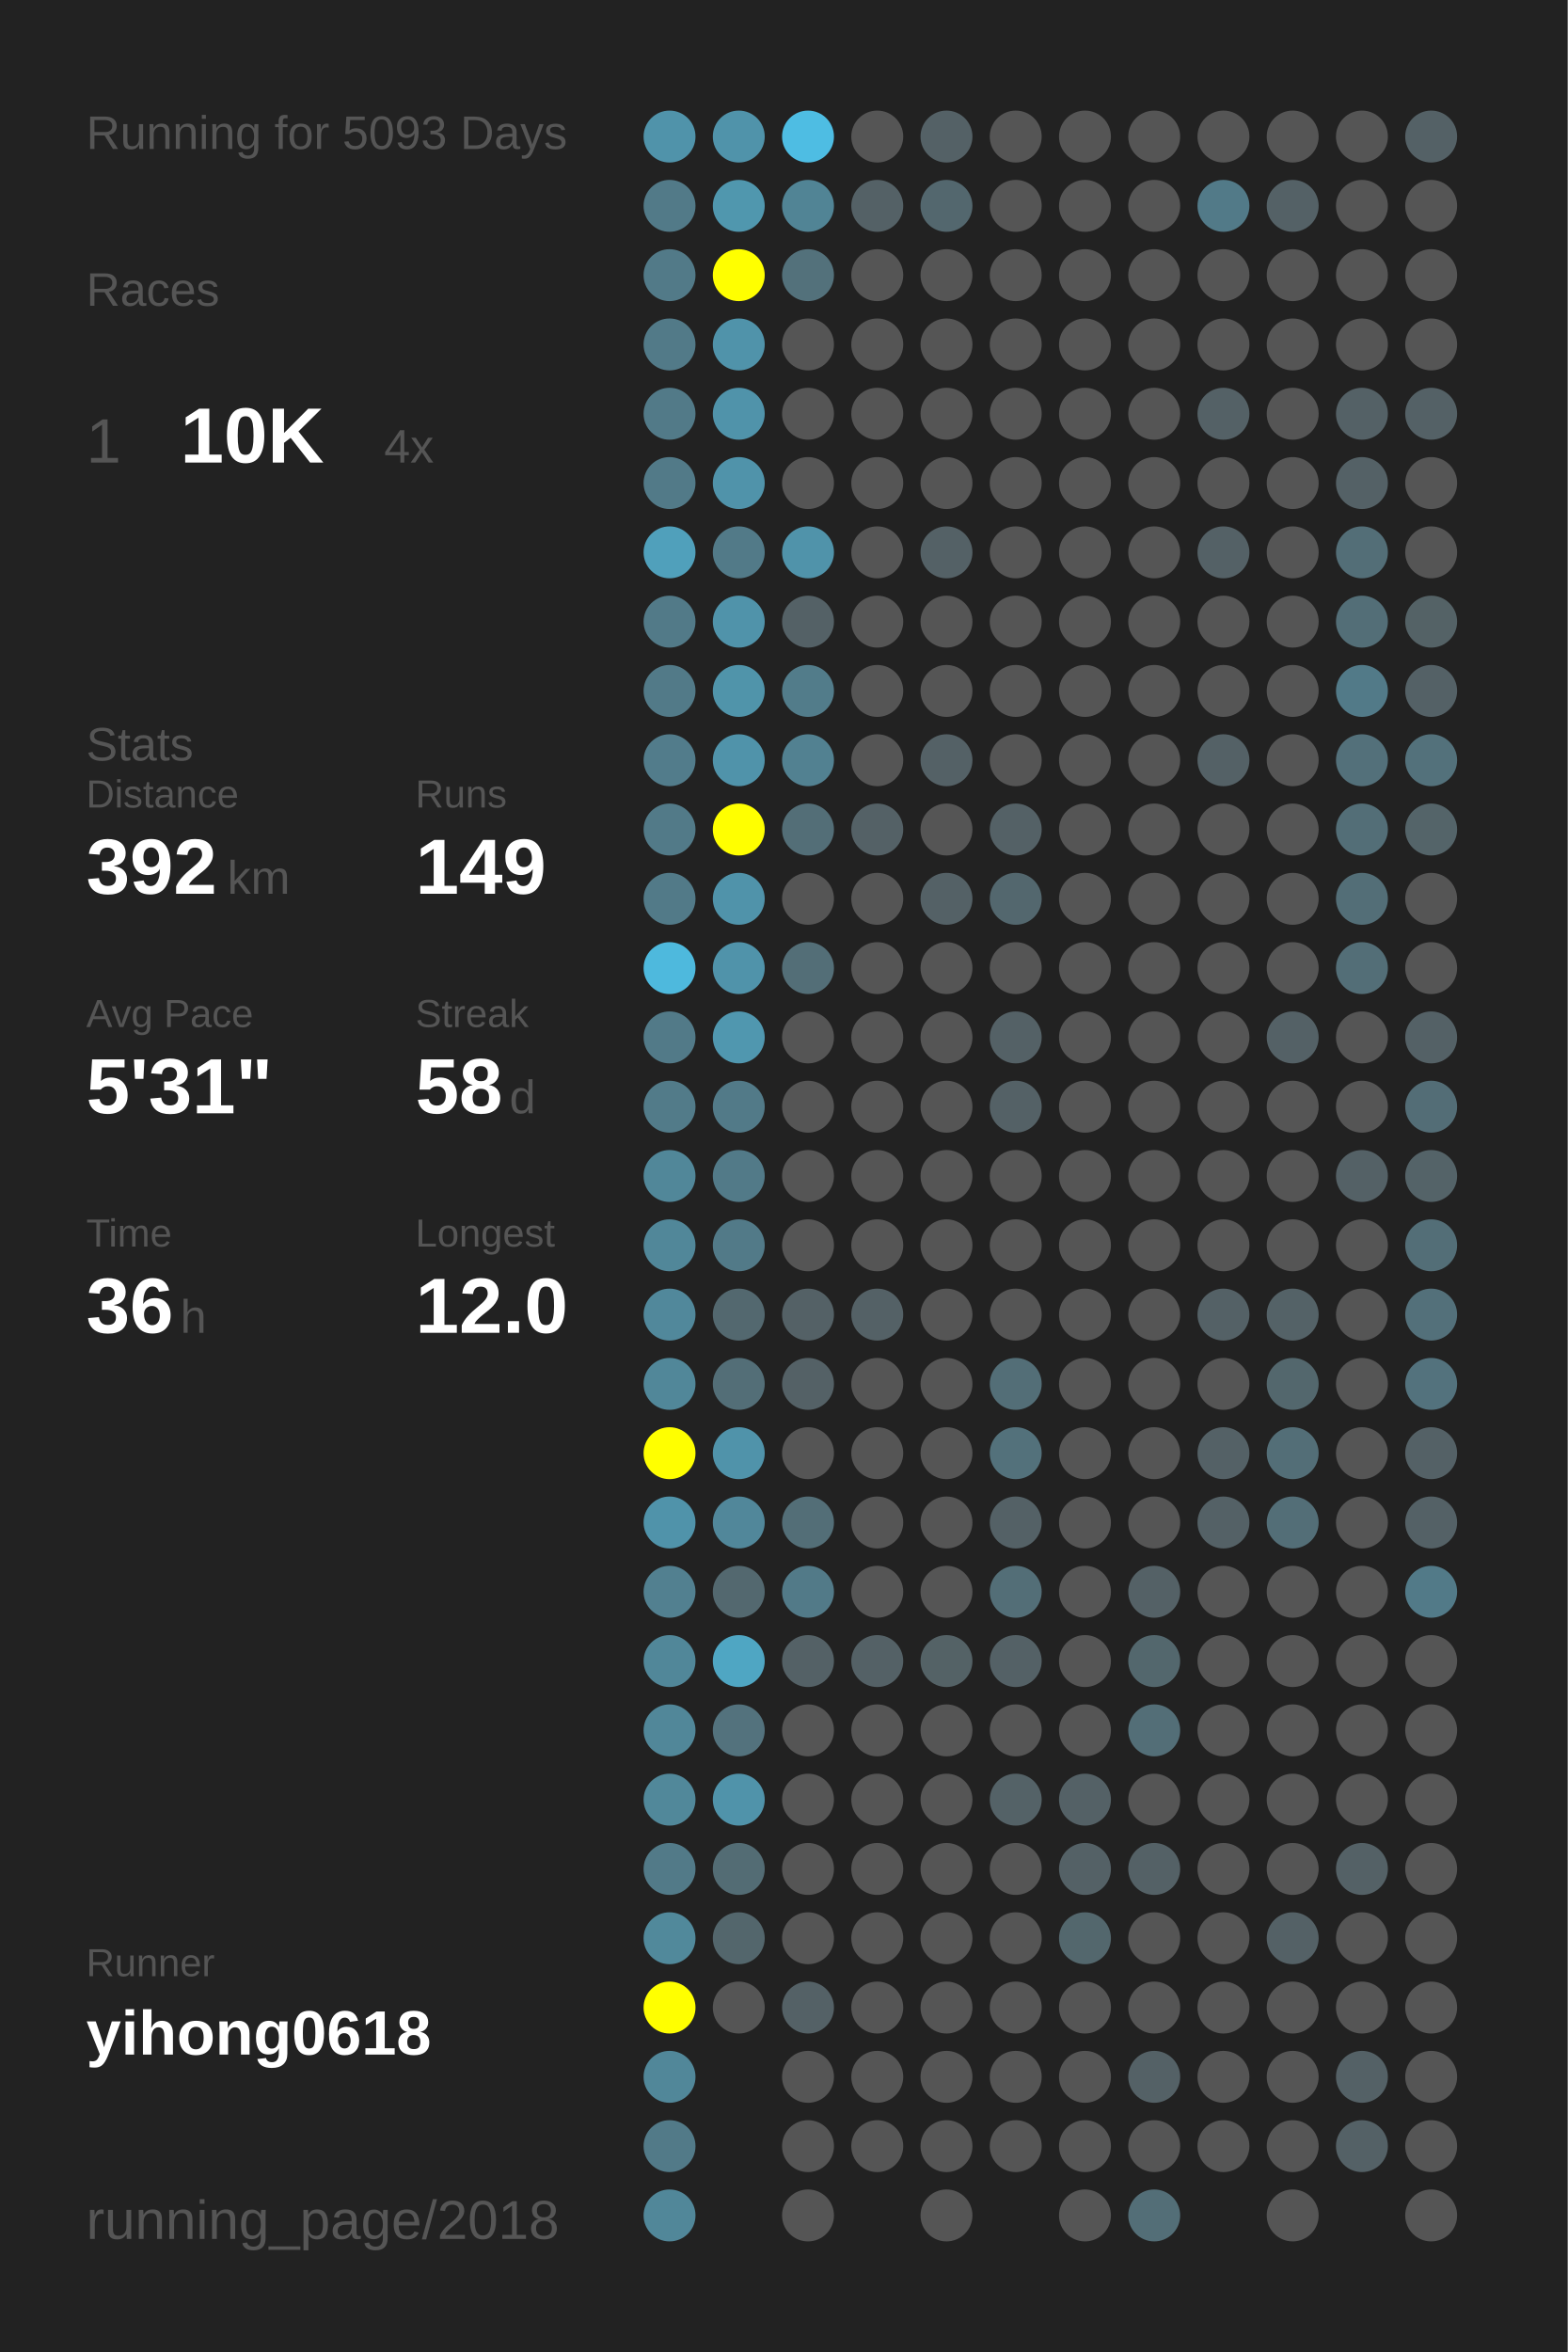
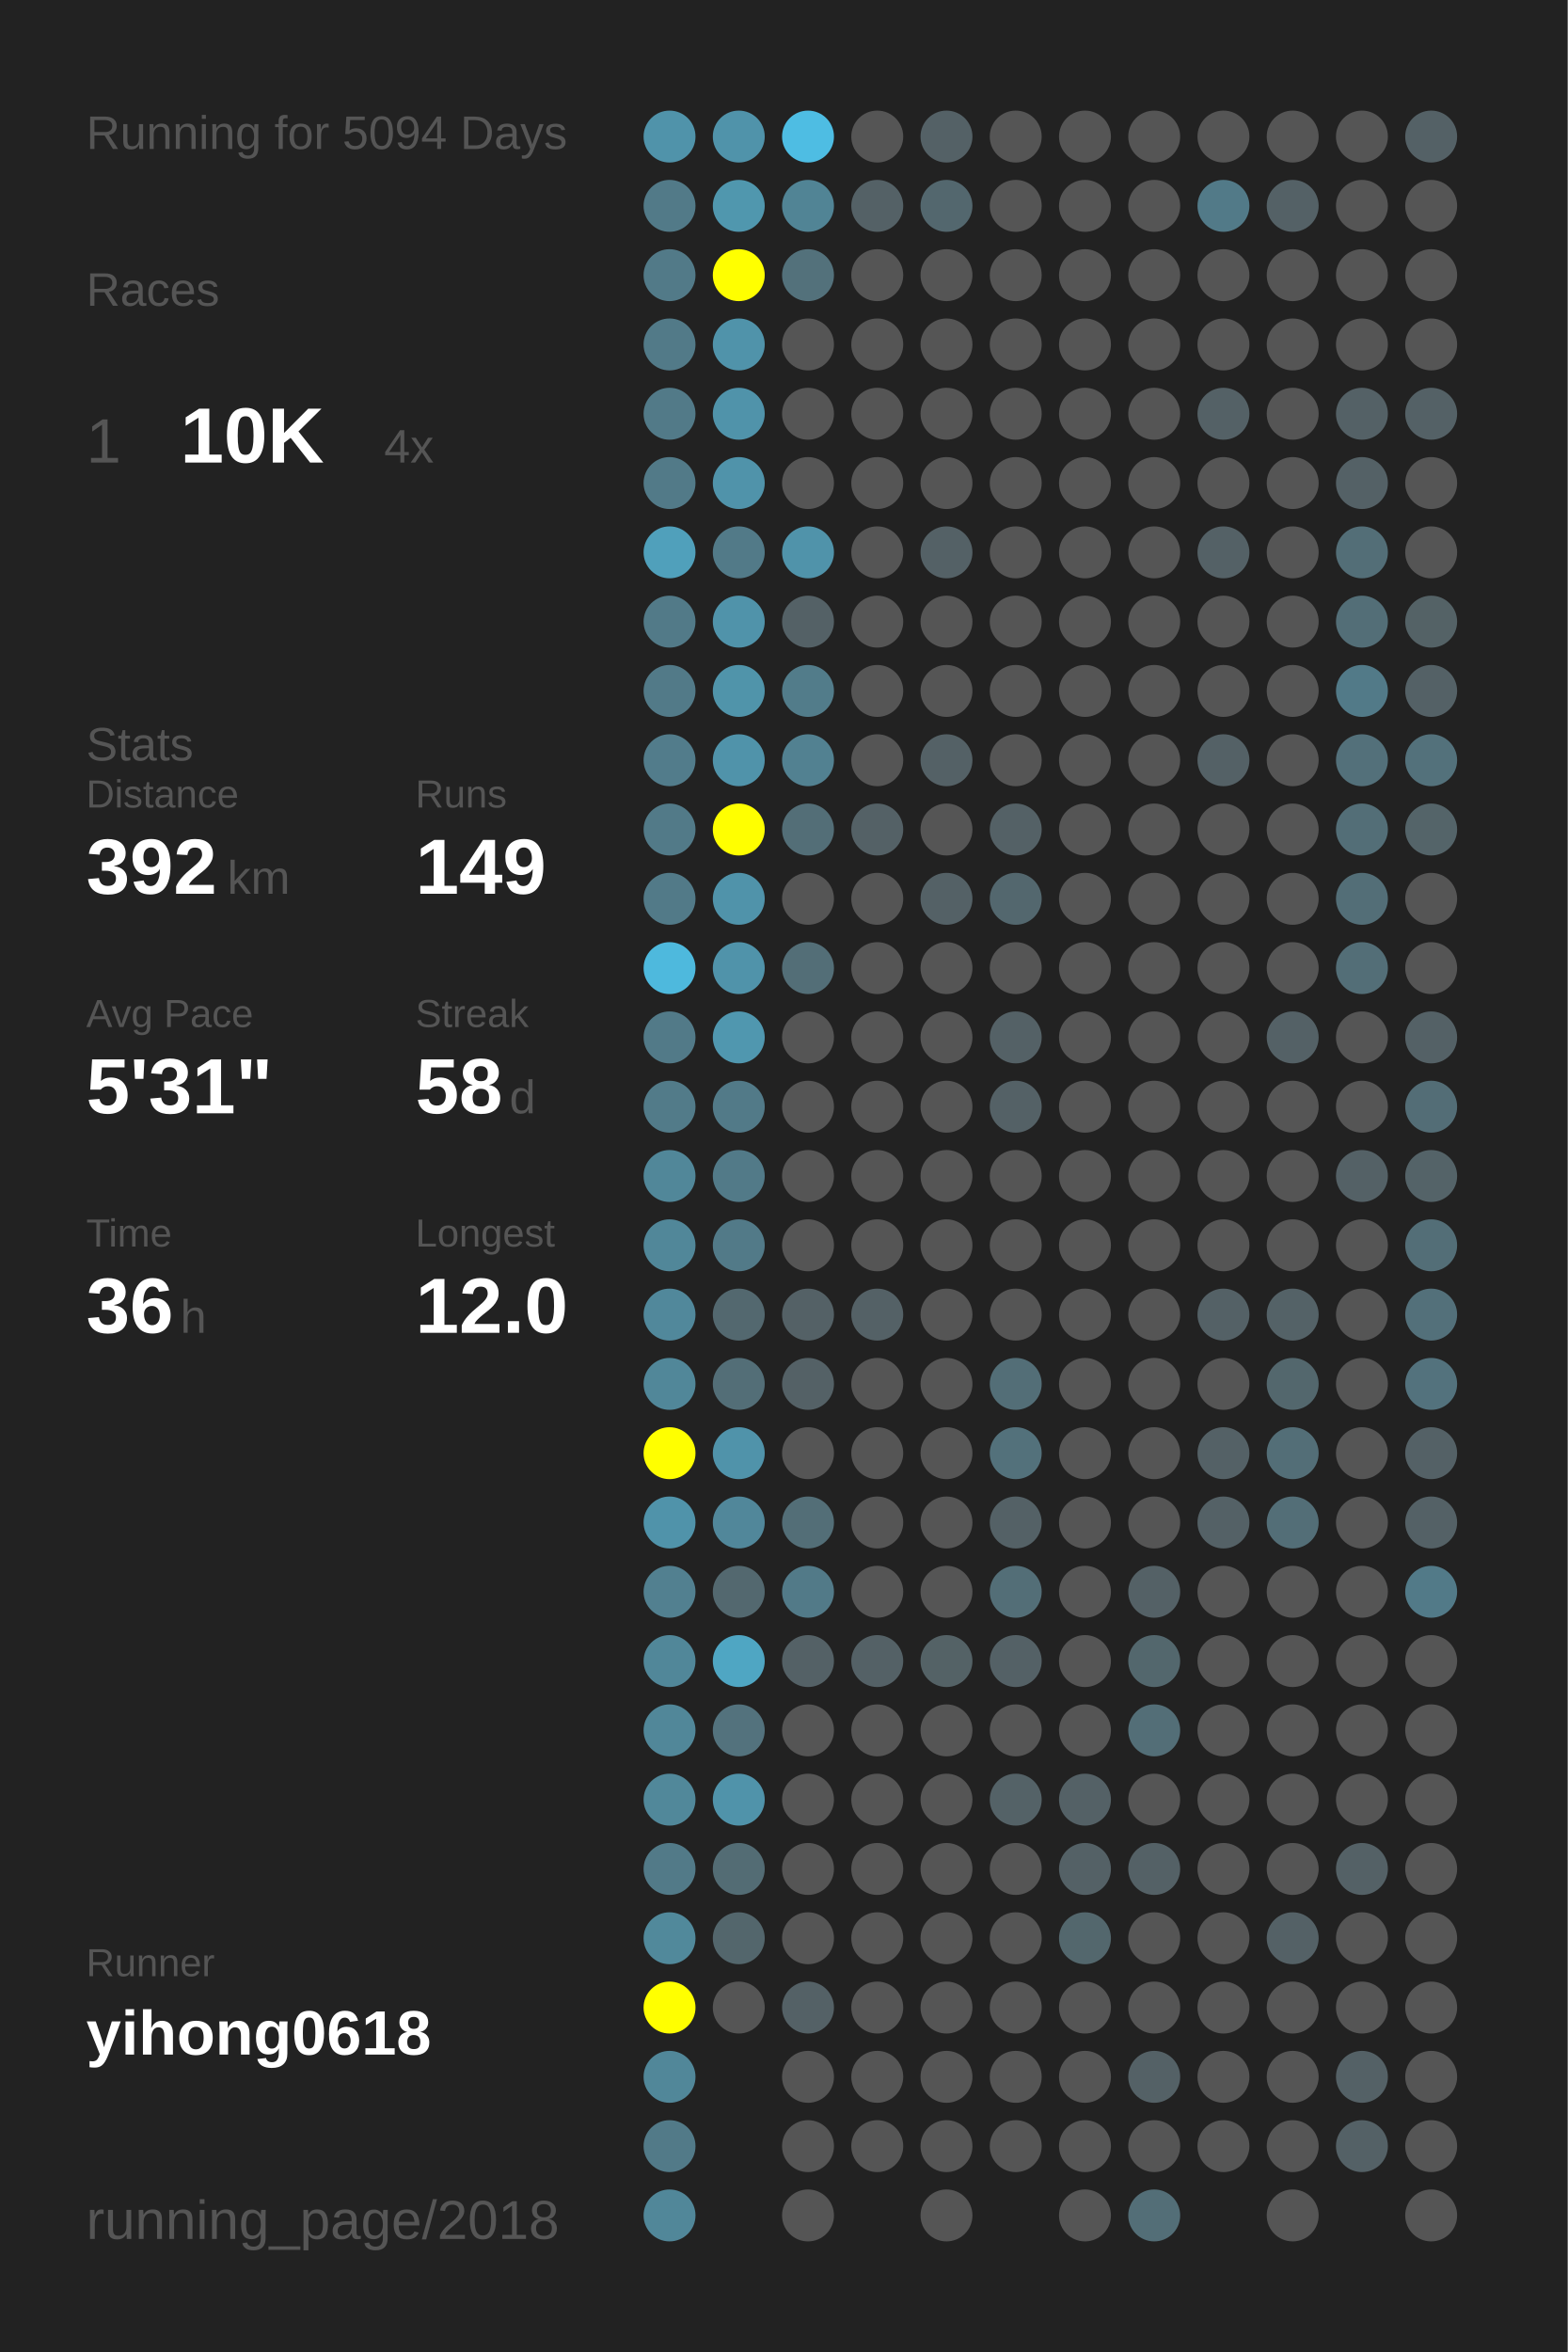
<svg xmlns="http://www.w3.org/2000/svg" baseProfile="full" height="300mm" version="1.1" viewBox="0,0,200,300" width="200mm">
  <defs />
  <rect fill="#222222" height="300" width="200" x="0" y="0" />
-   <text fill="#555555" style="font-size:6px; font-family:Arial;" x="11" y="19">Running for 5093 Days</text>
+   <text fill="#555555" style="font-size:6px; font-family:Arial;" x="11" y="19">Running for 5094 Days</text>
  <text fill="#555555" style="font-size:6px; font-family:Arial;" x="11" y="39">Races</text>
  <text fill="#555555" style="font-size:8px; font-family:Arial;" x="11" y="59">1</text>
  <text fill="#FFFFFF" style="font-size:10px; font-family:Arial; font-weight:bold;" x="23" y="59">10K</text>
  <text fill="#555555" style="font-size:6px; font-family:Arial;" x="49" y="59">4x</text>
  <text fill="#555555" style="font-size:6px; font-family:Arial;" x="11" y="97">Stats</text>
  <text fill="#555555" style="font-size:5px; font-family:Arial;" x="11" y="103">Distance</text>
  <text fill="#FFFFFF" style="font-size:10px; font-family:Arial; font-weight:bold;" x="11" y="114">392</text>
  <text fill="#555555" style="font-size:6px; font-family:Arial;" x="29" y="114">km</text>
  <text fill="#555555" style="font-size:5px; font-family:Arial;" x="53" y="103">Runs</text>
  <text fill="#FFFFFF" style="font-size:10px; font-family:Arial; font-weight:bold;" x="53" y="114">149</text>
  <text fill="#555555" style="font-size:5px; font-family:Arial;" x="11" y="131">Avg Pace</text>
  <text fill="#FFFFFF" style="font-size:10px; font-family:Arial; font-weight:bold;" x="11" y="142">5'31"</text>
  <text fill="#555555" style="font-size:5px; font-family:Arial;" x="53" y="131">Streak</text>
  <text fill="#FFFFFF" style="font-size:10px; font-family:Arial; font-weight:bold;" x="53" y="142">58</text>
  <text fill="#555555" style="font-size:6px; font-family:Arial;" x="65" y="142">d</text>
  <text fill="#555555" style="font-size:5px; font-family:Arial;" x="11" y="159">Time</text>
  <text fill="#FFFFFF" style="font-size:10px; font-family:Arial; font-weight:bold;" x="11" y="170">36</text>
  <text fill="#555555" style="font-size:6px; font-family:Arial;" x="23" y="170">h</text>
  <text fill="#555555" style="font-size:5px; font-family:Arial;" x="53" y="159">Longest</text>
  <text fill="#FFFFFF" style="font-size:10px; font-family:Arial; font-weight:bold;" x="53" y="170">12.0</text>
  <text fill="#555555" style="font-size:5px; font-family:Arial;" x="11" y="252.065">Runner</text>
  <text fill="#FFFFFF" style="font-size:8px; font-family:Arial; font-weight:bold;" x="11" y="262.065">yihong0618</text>
  <text fill="#555555" style="font-size:7px; font-family:Arial;" x="11" y="285.581">running_page/2018</text>
  <circle cx="85.417" cy="17.419" fill="#5093aa" r="3.312" />
  <circle cx="85.417" cy="26.258" fill="#527a88" r="3.312" />
  <circle cx="85.417" cy="35.097" fill="#527a88" r="3.312" />
  <circle cx="85.417" cy="43.935" fill="#527a88" r="3.312" />
  <circle cx="85.417" cy="52.774" fill="#527a88" r="3.312" />
  <circle cx="85.417" cy="61.613" fill="#527a88" r="3.312" />
  <circle cx="85.417" cy="70.452" fill="#50a0bb" r="3.312" />
  <circle cx="85.417" cy="79.29" fill="#527a88" r="3.312" />
  <circle cx="85.417" cy="88.129" fill="#527a88" r="3.312" />
  <circle cx="85.417" cy="96.968" fill="#527c8b" r="3.312" />
  <circle cx="85.417" cy="105.806" fill="#527a88" r="3.312" />
  <circle cx="85.417" cy="114.645" fill="#527a88" r="3.312" />
  <circle cx="85.417" cy="123.484" fill="#4eb9dd" r="3.312" />
  <circle cx="85.417" cy="132.323" fill="#527a88" r="3.312" />
  <circle cx="85.417" cy="141.161" fill="#527b89" r="3.312" />
  <circle cx="85.417" cy="150" fill="#518799" r="3.312" />
  <circle cx="85.417" cy="158.839" fill="#518799" r="3.312" />
  <circle cx="85.417" cy="167.677" fill="#51889b" r="3.312" />
  <circle cx="85.417" cy="176.516" fill="#518799" r="3.312" />
  <circle cx="85.417" cy="185.355" fill="#FFFF00" r="3.312" />
  <circle cx="85.417" cy="194.194" fill="#5093aa" r="3.312" />
  <circle cx="85.417" cy="203.032" fill="#528090" r="3.312" />
  <circle cx="85.417" cy="211.871" fill="#518799" r="3.312" />
  <circle cx="85.417" cy="220.71" fill="#518799" r="3.312" />
  <circle cx="85.417" cy="229.548" fill="#51889a" r="3.312" />
  <circle cx="85.417" cy="238.387" fill="#527a88" r="3.312" />
  <circle cx="85.417" cy="247.226" fill="#51899b" r="3.312" />
  <circle cx="85.417" cy="256.065" fill="#FFFF00" r="3.312" />
  <circle cx="85.417" cy="264.903" fill="#518799" r="3.312" />
  <circle cx="85.417" cy="273.742" fill="#527a88" r="3.312" />
  <circle cx="85.417" cy="282.581" fill="#518799" r="3.312" />
  <circle cx="94.25" cy="17.419" fill="#5093aa" r="3.312" />
  <circle cx="94.25" cy="26.258" fill="#5097ae" r="3.312" />
  <circle cx="94.25" cy="35.097" fill="#FFFF00" r="3.312" />
  <circle cx="94.25" cy="43.935" fill="#5093aa" r="3.312" />
  <circle cx="94.25" cy="52.774" fill="#5093aa" r="3.312" />
  <circle cx="94.25" cy="61.613" fill="#5093aa" r="3.312" />
  <circle cx="94.25" cy="70.452" fill="#527a88" r="3.312" />
  <circle cx="94.25" cy="79.29" fill="#5093aa" r="3.312" />
  <circle cx="94.25" cy="88.129" fill="#5094aa" r="3.312" />
  <circle cx="94.25" cy="96.968" fill="#5093aa" r="3.312" />
  <circle cx="94.25" cy="105.806" fill="#FFFF00" r="3.312" />
  <circle cx="94.25" cy="114.645" fill="#5093aa" r="3.312" />
  <circle cx="94.25" cy="123.484" fill="#5093aa" r="3.312" />
  <circle cx="94.25" cy="132.323" fill="#5097af" r="3.312" />
  <circle cx="94.25" cy="141.161" fill="#527a88" r="3.312" />
  <circle cx="94.25" cy="150" fill="#527a88" r="3.312" />
  <circle cx="94.25" cy="158.839" fill="#527a88" r="3.312" />
  <circle cx="94.25" cy="167.677" fill="#53686f" r="3.312" />
  <circle cx="94.25" cy="176.516" fill="#536e77" r="3.312" />
  <circle cx="94.25" cy="185.355" fill="#5093aa" r="3.312" />
  <circle cx="94.25" cy="194.194" fill="#51879a" r="3.312" />
  <circle cx="94.25" cy="203.032" fill="#53686f" r="3.312" />
  <circle cx="94.25" cy="211.871" fill="#4fa6c3" r="3.312" />
  <circle cx="94.25" cy="220.71" fill="#53727d" r="3.312" />
  <circle cx="94.25" cy="229.548" fill="#5093aa" r="3.312" />
  <circle cx="94.25" cy="238.387" fill="#536c74" r="3.312" />
  <circle cx="94.25" cy="247.226" fill="#53666c" r="3.312" />
  <circle cx="94.25" cy="256.065" fill="#555555" r="3.312" />
  <circle cx="103.083" cy="17.419" fill="#4ebde3" r="3.312" />
  <circle cx="103.083" cy="26.258" fill="#518495" r="3.312" />
  <circle cx="103.083" cy="35.097" fill="#53717b" r="3.312" />
  <circle cx="103.083" cy="43.935" fill="#555555" r="3.312" />
  <circle cx="103.083" cy="52.774" fill="#555555" r="3.312" />
  <circle cx="103.083" cy="61.613" fill="#555555" r="3.312" />
  <circle cx="103.083" cy="70.452" fill="#5093aa" r="3.312" />
  <circle cx="103.083" cy="79.29" fill="#546166" r="3.312" />
  <circle cx="103.083" cy="88.129" fill="#527c8a" r="3.312" />
  <circle cx="103.083" cy="96.968" fill="#528191" r="3.312" />
  <circle cx="103.083" cy="105.806" fill="#536e77" r="3.312" />
  <circle cx="103.083" cy="114.645" fill="#555555" r="3.312" />
  <circle cx="103.083" cy="123.484" fill="#536e77" r="3.312" />
  <circle cx="103.083" cy="132.323" fill="#555555" r="3.312" />
  <circle cx="103.083" cy="141.161" fill="#555555" r="3.312" />
  <circle cx="103.083" cy="150" fill="#555555" r="3.312" />
  <circle cx="103.083" cy="158.839" fill="#555555" r="3.312" />
  <circle cx="103.083" cy="167.677" fill="#546166" r="3.312" />
  <circle cx="103.083" cy="176.516" fill="#546166" r="3.312" />
  <circle cx="103.083" cy="185.355" fill="#555555" r="3.312" />
  <circle cx="103.083" cy="194.194" fill="#536e77" r="3.312" />
  <circle cx="103.083" cy="203.032" fill="#527a88" r="3.312" />
  <circle cx="103.083" cy="211.871" fill="#546166" r="3.312" />
  <circle cx="103.083" cy="220.71" fill="#555555" r="3.312" />
  <circle cx="103.083" cy="229.548" fill="#555555" r="3.312" />
  <circle cx="103.083" cy="238.387" fill="#555555" r="3.312" />
  <circle cx="103.083" cy="247.226" fill="#555555" r="3.312" />
  <circle cx="103.083" cy="256.065" fill="#546166" r="3.312" />
  <circle cx="103.083" cy="264.903" fill="#555555" r="3.312" />
  <circle cx="103.083" cy="273.742" fill="#555555" r="3.312" />
  <circle cx="103.083" cy="282.581" fill="#555555" r="3.312" />
  <circle cx="111.917" cy="17.419" fill="#555555" r="3.312" />
  <circle cx="111.917" cy="26.258" fill="#546166" r="3.312" />
  <circle cx="111.917" cy="35.097" fill="#555555" r="3.312" />
  <circle cx="111.917" cy="43.935" fill="#555555" r="3.312" />
  <circle cx="111.917" cy="52.774" fill="#555555" r="3.312" />
  <circle cx="111.917" cy="61.613" fill="#555555" r="3.312" />
  <circle cx="111.917" cy="70.452" fill="#555555" r="3.312" />
  <circle cx="111.917" cy="79.29" fill="#555555" r="3.312" />
  <circle cx="111.917" cy="88.129" fill="#555555" r="3.312" />
  <circle cx="111.917" cy="96.968" fill="#555555" r="3.312" />
  <circle cx="111.917" cy="105.806" fill="#546166" r="3.312" />
  <circle cx="111.917" cy="114.645" fill="#555555" r="3.312" />
  <circle cx="111.917" cy="123.484" fill="#555555" r="3.312" />
  <circle cx="111.917" cy="132.323" fill="#555555" r="3.312" />
  <circle cx="111.917" cy="141.161" fill="#555555" r="3.312" />
  <circle cx="111.917" cy="150" fill="#555555" r="3.312" />
  <circle cx="111.917" cy="158.839" fill="#555555" r="3.312" />
  <circle cx="111.917" cy="167.677" fill="#546166" r="3.312" />
  <circle cx="111.917" cy="176.516" fill="#555555" r="3.312" />
  <circle cx="111.917" cy="185.355" fill="#555555" r="3.312" />
  <circle cx="111.917" cy="194.194" fill="#555555" r="3.312" />
  <circle cx="111.917" cy="203.032" fill="#555555" r="3.312" />
  <circle cx="111.917" cy="211.871" fill="#546166" r="3.312" />
  <circle cx="111.917" cy="220.71" fill="#555555" r="3.312" />
  <circle cx="111.917" cy="229.548" fill="#555555" r="3.312" />
  <circle cx="111.917" cy="238.387" fill="#555555" r="3.312" />
  <circle cx="111.917" cy="247.226" fill="#555555" r="3.312" />
  <circle cx="111.917" cy="256.065" fill="#555555" r="3.312" />
  <circle cx="111.917" cy="264.903" fill="#555555" r="3.312" />
  <circle cx="111.917" cy="273.742" fill="#555555" r="3.312" />
  <circle cx="120.75" cy="17.419" fill="#546166" r="3.312" />
  <circle cx="120.75" cy="26.258" fill="#53676e" r="3.312" />
  <circle cx="120.75" cy="35.097" fill="#555555" r="3.312" />
  <circle cx="120.75" cy="43.935" fill="#555555" r="3.312" />
  <circle cx="120.75" cy="52.774" fill="#555555" r="3.312" />
  <circle cx="120.75" cy="61.613" fill="#555555" r="3.312" />
  <circle cx="120.75" cy="70.452" fill="#546166" r="3.312" />
  <circle cx="120.75" cy="79.29" fill="#555555" r="3.312" />
  <circle cx="120.75" cy="88.129" fill="#555555" r="3.312" />
  <circle cx="120.75" cy="96.968" fill="#546166" r="3.312" />
  <circle cx="120.75" cy="105.806" fill="#555555" r="3.312" />
  <circle cx="120.75" cy="114.645" fill="#546166" r="3.312" />
  <circle cx="120.75" cy="123.484" fill="#555555" r="3.312" />
  <circle cx="120.75" cy="132.323" fill="#555555" r="3.312" />
  <circle cx="120.75" cy="141.161" fill="#555555" r="3.312" />
  <circle cx="120.75" cy="150" fill="#555555" r="3.312" />
  <circle cx="120.75" cy="158.839" fill="#555555" r="3.312" />
  <circle cx="120.75" cy="167.677" fill="#555555" r="3.312" />
  <circle cx="120.75" cy="176.516" fill="#555555" r="3.312" />
  <circle cx="120.75" cy="185.355" fill="#555555" r="3.312" />
  <circle cx="120.75" cy="194.194" fill="#555555" r="3.312" />
  <circle cx="120.75" cy="203.032" fill="#555555" r="3.312" />
  <circle cx="120.75" cy="211.871" fill="#546266" r="3.312" />
  <circle cx="120.75" cy="220.71" fill="#555555" r="3.312" />
  <circle cx="120.75" cy="229.548" fill="#555555" r="3.312" />
  <circle cx="120.75" cy="238.387" fill="#555555" r="3.312" />
  <circle cx="120.75" cy="247.226" fill="#555555" r="3.312" />
  <circle cx="120.75" cy="256.065" fill="#555555" r="3.312" />
  <circle cx="120.75" cy="264.903" fill="#555555" r="3.312" />
  <circle cx="120.75" cy="273.742" fill="#555555" r="3.312" />
  <circle cx="120.75" cy="282.581" fill="#555555" r="3.312" />
  <circle cx="129.583" cy="17.419" fill="#555555" r="3.312" />
  <circle cx="129.583" cy="26.258" fill="#555555" r="3.312" />
  <circle cx="129.583" cy="35.097" fill="#555555" r="3.312" />
  <circle cx="129.583" cy="43.935" fill="#555555" r="3.312" />
  <circle cx="129.583" cy="52.774" fill="#555555" r="3.312" />
  <circle cx="129.583" cy="61.613" fill="#555555" r="3.312" />
  <circle cx="129.583" cy="70.452" fill="#555555" r="3.312" />
  <circle cx="129.583" cy="79.29" fill="#555555" r="3.312" />
  <circle cx="129.583" cy="88.129" fill="#555555" r="3.312" />
  <circle cx="129.583" cy="96.968" fill="#555555" r="3.312" />
  <circle cx="129.583" cy="105.806" fill="#546166" r="3.312" />
  <circle cx="129.583" cy="114.645" fill="#53676e" r="3.312" />
  <circle cx="129.583" cy="123.484" fill="#555555" r="3.312" />
  <circle cx="129.583" cy="132.323" fill="#546166" r="3.312" />
  <circle cx="129.583" cy="141.161" fill="#546166" r="3.312" />
  <circle cx="129.583" cy="150" fill="#555555" r="3.312" />
  <circle cx="129.583" cy="158.839" fill="#555555" r="3.312" />
  <circle cx="129.583" cy="167.677" fill="#555555" r="3.312" />
  <circle cx="129.583" cy="176.516" fill="#536e77" r="3.312" />
  <circle cx="129.583" cy="185.355" fill="#53717b" r="3.312" />
  <circle cx="129.583" cy="194.194" fill="#546166" r="3.312" />
  <circle cx="129.583" cy="203.032" fill="#536e77" r="3.312" />
  <circle cx="129.583" cy="211.871" fill="#546166" r="3.312" />
  <circle cx="129.583" cy="220.71" fill="#555555" r="3.312" />
  <circle cx="129.583" cy="229.548" fill="#546267" r="3.312" />
  <circle cx="129.583" cy="238.387" fill="#555555" r="3.312" />
  <circle cx="129.583" cy="247.226" fill="#555555" r="3.312" />
  <circle cx="129.583" cy="256.065" fill="#555555" r="3.312" />
  <circle cx="129.583" cy="264.903" fill="#555555" r="3.312" />
  <circle cx="129.583" cy="273.742" fill="#555555" r="3.312" />
  <circle cx="138.417" cy="17.419" fill="#555555" r="3.312" />
  <circle cx="138.417" cy="26.258" fill="#555555" r="3.312" />
  <circle cx="138.417" cy="35.097" fill="#555555" r="3.312" />
  <circle cx="138.417" cy="43.935" fill="#555555" r="3.312" />
  <circle cx="138.417" cy="52.774" fill="#555555" r="3.312" />
  <circle cx="138.417" cy="61.613" fill="#555555" r="3.312" />
  <circle cx="138.417" cy="70.452" fill="#555555" r="3.312" />
  <circle cx="138.417" cy="79.29" fill="#555555" r="3.312" />
  <circle cx="138.417" cy="88.129" fill="#555555" r="3.312" />
  <circle cx="138.417" cy="96.968" fill="#555555" r="3.312" />
  <circle cx="138.417" cy="105.806" fill="#555555" r="3.312" />
  <circle cx="138.417" cy="114.645" fill="#555555" r="3.312" />
  <circle cx="138.417" cy="123.484" fill="#555555" r="3.312" />
  <circle cx="138.417" cy="132.323" fill="#555555" r="3.312" />
  <circle cx="138.417" cy="141.161" fill="#555555" r="3.312" />
  <circle cx="138.417" cy="150" fill="#555555" r="3.312" />
  <circle cx="138.417" cy="158.839" fill="#555555" r="3.312" />
  <circle cx="138.417" cy="167.677" fill="#555555" r="3.312" />
  <circle cx="138.417" cy="176.516" fill="#555555" r="3.312" />
  <circle cx="138.417" cy="185.355" fill="#555555" r="3.312" />
  <circle cx="138.417" cy="194.194" fill="#555555" r="3.312" />
  <circle cx="138.417" cy="203.032" fill="#555555" r="3.312" />
  <circle cx="138.417" cy="211.871" fill="#555555" r="3.312" />
  <circle cx="138.417" cy="220.71" fill="#555555" r="3.312" />
  <circle cx="138.417" cy="229.548" fill="#546166" r="3.312" />
  <circle cx="138.417" cy="238.387" fill="#546166" r="3.312" />
  <circle cx="138.417" cy="247.226" fill="#53676d" r="3.312" />
  <circle cx="138.417" cy="256.065" fill="#555555" r="3.312" />
  <circle cx="138.417" cy="264.903" fill="#555555" r="3.312" />
  <circle cx="138.417" cy="273.742" fill="#555555" r="3.312" />
  <circle cx="138.417" cy="282.581" fill="#555555" r="3.312" />
  <circle cx="147.25" cy="17.419" fill="#555555" r="3.312" />
  <circle cx="147.25" cy="26.258" fill="#555555" r="3.312" />
  <circle cx="147.25" cy="35.097" fill="#555555" r="3.312" />
  <circle cx="147.25" cy="43.935" fill="#555555" r="3.312" />
  <circle cx="147.25" cy="52.774" fill="#555555" r="3.312" />
  <circle cx="147.25" cy="61.613" fill="#555555" r="3.312" />
  <circle cx="147.25" cy="70.452" fill="#555555" r="3.312" />
  <circle cx="147.25" cy="79.29" fill="#555555" r="3.312" />
  <circle cx="147.25" cy="88.129" fill="#555555" r="3.312" />
  <circle cx="147.25" cy="96.968" fill="#555555" r="3.312" />
  <circle cx="147.25" cy="105.806" fill="#555555" r="3.312" />
  <circle cx="147.25" cy="114.645" fill="#555555" r="3.312" />
  <circle cx="147.25" cy="123.484" fill="#555555" r="3.312" />
  <circle cx="147.25" cy="132.323" fill="#555555" r="3.312" />
  <circle cx="147.25" cy="141.161" fill="#555555" r="3.312" />
  <circle cx="147.25" cy="150" fill="#555555" r="3.312" />
  <circle cx="147.25" cy="158.839" fill="#555555" r="3.312" />
  <circle cx="147.25" cy="167.677" fill="#555555" r="3.312" />
  <circle cx="147.25" cy="176.516" fill="#555555" r="3.312" />
  <circle cx="147.25" cy="185.355" fill="#555555" r="3.312" />
  <circle cx="147.25" cy="194.194" fill="#555555" r="3.312" />
  <circle cx="147.25" cy="203.032" fill="#546166" r="3.312" />
  <circle cx="147.25" cy="211.871" fill="#53676d" r="3.312" />
  <circle cx="147.25" cy="220.71" fill="#536e77" r="3.312" />
  <circle cx="147.25" cy="229.548" fill="#555555" r="3.312" />
  <circle cx="147.25" cy="238.387" fill="#546166" r="3.312" />
  <circle cx="147.25" cy="247.226" fill="#555555" r="3.312" />
  <circle cx="147.25" cy="256.065" fill="#555555" r="3.312" />
  <circle cx="147.25" cy="264.903" fill="#546166" r="3.312" />
  <circle cx="147.25" cy="273.742" fill="#555555" r="3.312" />
  <circle cx="147.25" cy="282.581" fill="#536e77" r="3.312" />
  <circle cx="156.083" cy="17.419" fill="#555555" r="3.312" />
  <circle cx="156.083" cy="26.258" fill="#527a88" r="3.312" />
  <circle cx="156.083" cy="35.097" fill="#555555" r="3.312" />
  <circle cx="156.083" cy="43.935" fill="#555555" r="3.312" />
  <circle cx="156.083" cy="52.774" fill="#546166" r="3.312" />
  <circle cx="156.083" cy="61.613" fill="#555555" r="3.312" />
  <circle cx="156.083" cy="70.452" fill="#546166" r="3.312" />
  <circle cx="156.083" cy="79.29" fill="#555555" r="3.312" />
  <circle cx="156.083" cy="88.129" fill="#555555" r="3.312" />
  <circle cx="156.083" cy="96.968" fill="#546166" r="3.312" />
  <circle cx="156.083" cy="105.806" fill="#555555" r="3.312" />
  <circle cx="156.083" cy="114.645" fill="#555555" r="3.312" />
  <circle cx="156.083" cy="123.484" fill="#555555" r="3.312" />
  <circle cx="156.083" cy="132.323" fill="#555555" r="3.312" />
  <circle cx="156.083" cy="141.161" fill="#555555" r="3.312" />
  <circle cx="156.083" cy="150" fill="#555555" r="3.312" />
  <circle cx="156.083" cy="158.839" fill="#555555" r="3.312" />
  <circle cx="156.083" cy="167.677" fill="#546166" r="3.312" />
  <circle cx="156.083" cy="176.516" fill="#555555" r="3.312" />
  <circle cx="156.083" cy="185.355" fill="#546166" r="3.312" />
  <circle cx="156.083" cy="194.194" fill="#546166" r="3.312" />
  <circle cx="156.083" cy="203.032" fill="#555555" r="3.312" />
  <circle cx="156.083" cy="211.871" fill="#555555" r="3.312" />
  <circle cx="156.083" cy="220.71" fill="#555555" r="3.312" />
  <circle cx="156.083" cy="229.548" fill="#555555" r="3.312" />
  <circle cx="156.083" cy="238.387" fill="#555555" r="3.312" />
  <circle cx="156.083" cy="247.226" fill="#555555" r="3.312" />
  <circle cx="156.083" cy="256.065" fill="#555555" r="3.312" />
  <circle cx="156.083" cy="264.903" fill="#555555" r="3.312" />
  <circle cx="156.083" cy="273.742" fill="#555555" r="3.312" />
  <circle cx="164.917" cy="17.419" fill="#555555" r="3.312" />
  <circle cx="164.917" cy="26.258" fill="#546166" r="3.312" />
  <circle cx="164.917" cy="35.097" fill="#555555" r="3.312" />
  <circle cx="164.917" cy="43.935" fill="#555555" r="3.312" />
  <circle cx="164.917" cy="52.774" fill="#555555" r="3.312" />
  <circle cx="164.917" cy="61.613" fill="#555555" r="3.312" />
  <circle cx="164.917" cy="70.452" fill="#555555" r="3.312" />
  <circle cx="164.917" cy="79.29" fill="#555555" r="3.312" />
  <circle cx="164.917" cy="88.129" fill="#555555" r="3.312" />
  <circle cx="164.917" cy="96.968" fill="#555555" r="3.312" />
  <circle cx="164.917" cy="105.806" fill="#555555" r="3.312" />
  <circle cx="164.917" cy="114.645" fill="#555555" r="3.312" />
  <circle cx="164.917" cy="123.484" fill="#555555" r="3.312" />
  <circle cx="164.917" cy="132.323" fill="#546166" r="3.312" />
  <circle cx="164.917" cy="141.161" fill="#555555" r="3.312" />
  <circle cx="164.917" cy="150" fill="#555555" r="3.312" />
  <circle cx="164.917" cy="158.839" fill="#555555" r="3.312" />
  <circle cx="164.917" cy="167.677" fill="#546267" r="3.312" />
  <circle cx="164.917" cy="176.516" fill="#53676d" r="3.312" />
  <circle cx="164.917" cy="185.355" fill="#536e77" r="3.312" />
  <circle cx="164.917" cy="194.194" fill="#536e77" r="3.312" />
  <circle cx="164.917" cy="203.032" fill="#555555" r="3.312" />
  <circle cx="164.917" cy="211.871" fill="#555555" r="3.312" />
  <circle cx="164.917" cy="220.71" fill="#555555" r="3.312" />
  <circle cx="164.917" cy="229.548" fill="#555555" r="3.312" />
  <circle cx="164.917" cy="238.387" fill="#555555" r="3.312" />
  <circle cx="164.917" cy="247.226" fill="#546166" r="3.312" />
  <circle cx="164.917" cy="256.065" fill="#555555" r="3.312" />
  <circle cx="164.917" cy="264.903" fill="#555555" r="3.312" />
  <circle cx="164.917" cy="273.742" fill="#555555" r="3.312" />
  <circle cx="164.917" cy="282.581" fill="#555555" r="3.312" />
  <circle cx="173.75" cy="17.419" fill="#555555" r="3.312" />
  <circle cx="173.75" cy="26.258" fill="#555555" r="3.312" />
  <circle cx="173.75" cy="35.097" fill="#555555" r="3.312" />
  <circle cx="173.75" cy="43.935" fill="#555555" r="3.312" />
  <circle cx="173.75" cy="52.774" fill="#546166" r="3.312" />
  <circle cx="173.75" cy="61.613" fill="#546166" r="3.312" />
  <circle cx="173.75" cy="70.452" fill="#536e77" r="3.312" />
  <circle cx="173.75" cy="79.29" fill="#536e77" r="3.312" />
  <circle cx="173.75" cy="88.129" fill="#527a88" r="3.312" />
  <circle cx="173.75" cy="96.968" fill="#53707a" r="3.312" />
  <circle cx="173.75" cy="105.806" fill="#536e77" r="3.312" />
  <circle cx="173.75" cy="114.645" fill="#536e77" r="3.312" />
  <circle cx="173.75" cy="123.484" fill="#536e77" r="3.312" />
  <circle cx="173.75" cy="132.323" fill="#555555" r="3.312" />
  <circle cx="173.75" cy="141.161" fill="#555555" r="3.312" />
  <circle cx="173.75" cy="150" fill="#546166" r="3.312" />
  <circle cx="173.75" cy="158.839" fill="#555555" r="3.312" />
  <circle cx="173.75" cy="167.677" fill="#555555" r="3.312" />
  <circle cx="173.75" cy="176.516" fill="#555555" r="3.312" />
  <circle cx="173.75" cy="185.355" fill="#555555" r="3.312" />
  <circle cx="173.75" cy="194.194" fill="#555555" r="3.312" />
  <circle cx="173.75" cy="203.032" fill="#555555" r="3.312" />
  <circle cx="173.75" cy="211.871" fill="#555555" r="3.312" />
  <circle cx="173.75" cy="220.71" fill="#555555" r="3.312" />
  <circle cx="173.75" cy="229.548" fill="#555555" r="3.312" />
  <circle cx="173.75" cy="238.387" fill="#546166" r="3.312" />
  <circle cx="173.75" cy="247.226" fill="#555555" r="3.312" />
  <circle cx="173.75" cy="256.065" fill="#555555" r="3.312" />
  <circle cx="173.75" cy="264.903" fill="#546166" r="3.312" />
  <circle cx="173.75" cy="273.742" fill="#546166" r="3.312" />
  <circle cx="182.583" cy="17.419" fill="#546166" r="3.312" />
  <circle cx="182.583" cy="26.258" fill="#555555" r="3.312" />
  <circle cx="182.583" cy="35.097" fill="#555555" r="3.312" />
  <circle cx="182.583" cy="43.935" fill="#555555" r="3.312" />
  <circle cx="182.583" cy="52.774" fill="#546166" r="3.312" />
  <circle cx="182.583" cy="61.613" fill="#555555" r="3.312" />
  <circle cx="182.583" cy="70.452" fill="#555555" r="3.312" />
  <circle cx="182.583" cy="79.29" fill="#546266" r="3.312" />
  <circle cx="182.583" cy="88.129" fill="#546166" r="3.312" />
  <circle cx="182.583" cy="96.968" fill="#53717b" r="3.312" />
  <circle cx="182.583" cy="105.806" fill="#546469" r="3.312" />
  <circle cx="182.583" cy="114.645" fill="#555555" r="3.312" />
  <circle cx="182.583" cy="123.484" fill="#555555" r="3.312" />
  <circle cx="182.583" cy="132.323" fill="#546166" r="3.312" />
  <circle cx="182.583" cy="141.161" fill="#536d76" r="3.312" />
  <circle cx="182.583" cy="150" fill="#546368" r="3.312" />
  <circle cx="182.583" cy="158.839" fill="#536e77" r="3.312" />
  <circle cx="182.583" cy="167.677" fill="#53707a" r="3.312" />
  <circle cx="182.583" cy="176.516" fill="#53727d" r="3.312" />
  <circle cx="182.583" cy="185.355" fill="#546166" r="3.312" />
  <circle cx="182.583" cy="194.194" fill="#546166" r="3.312" />
  <circle cx="182.583" cy="203.032" fill="#527a88" r="3.312" />
  <circle cx="182.583" cy="211.871" fill="#555555" r="3.312" />
  <circle cx="182.583" cy="220.71" fill="#555555" r="3.312" />
  <circle cx="182.583" cy="229.548" fill="#555555" r="3.312" />
  <circle cx="182.583" cy="238.387" fill="#555555" r="3.312" />
  <circle cx="182.583" cy="247.226" fill="#555555" r="3.312" />
  <circle cx="182.583" cy="256.065" fill="#555555" r="3.312" />
  <circle cx="182.583" cy="264.903" fill="#555555" r="3.312" />
  <circle cx="182.583" cy="273.742" fill="#555555" r="3.312" />
  <circle cx="182.583" cy="282.581" fill="#555555" r="3.312" />
</svg>
